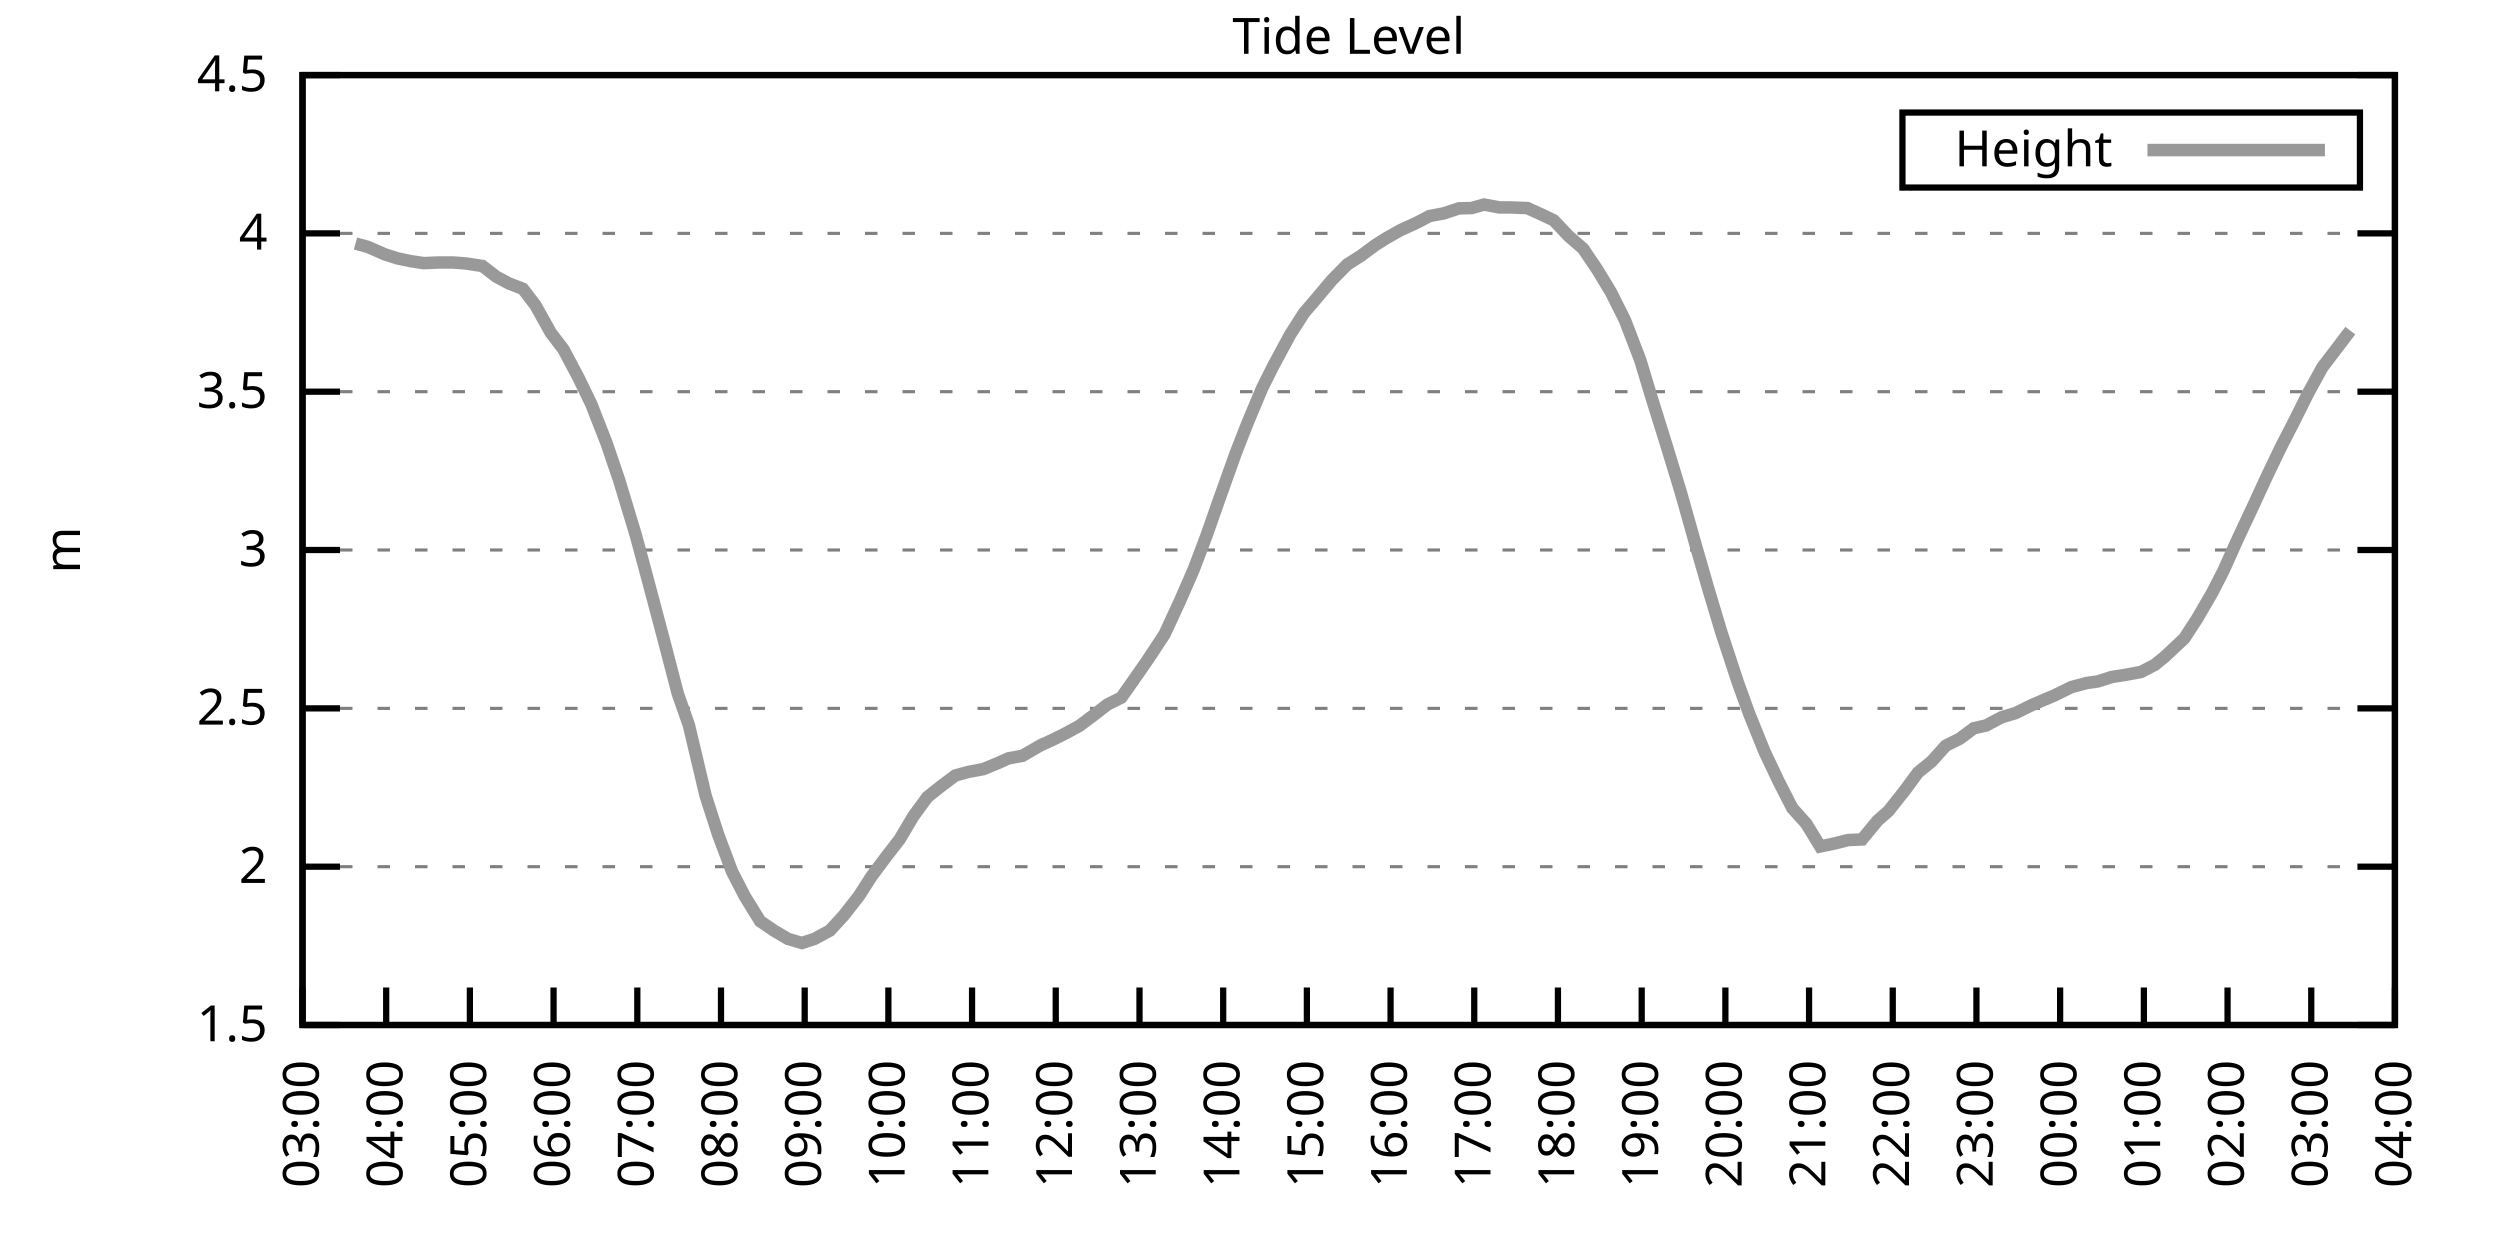
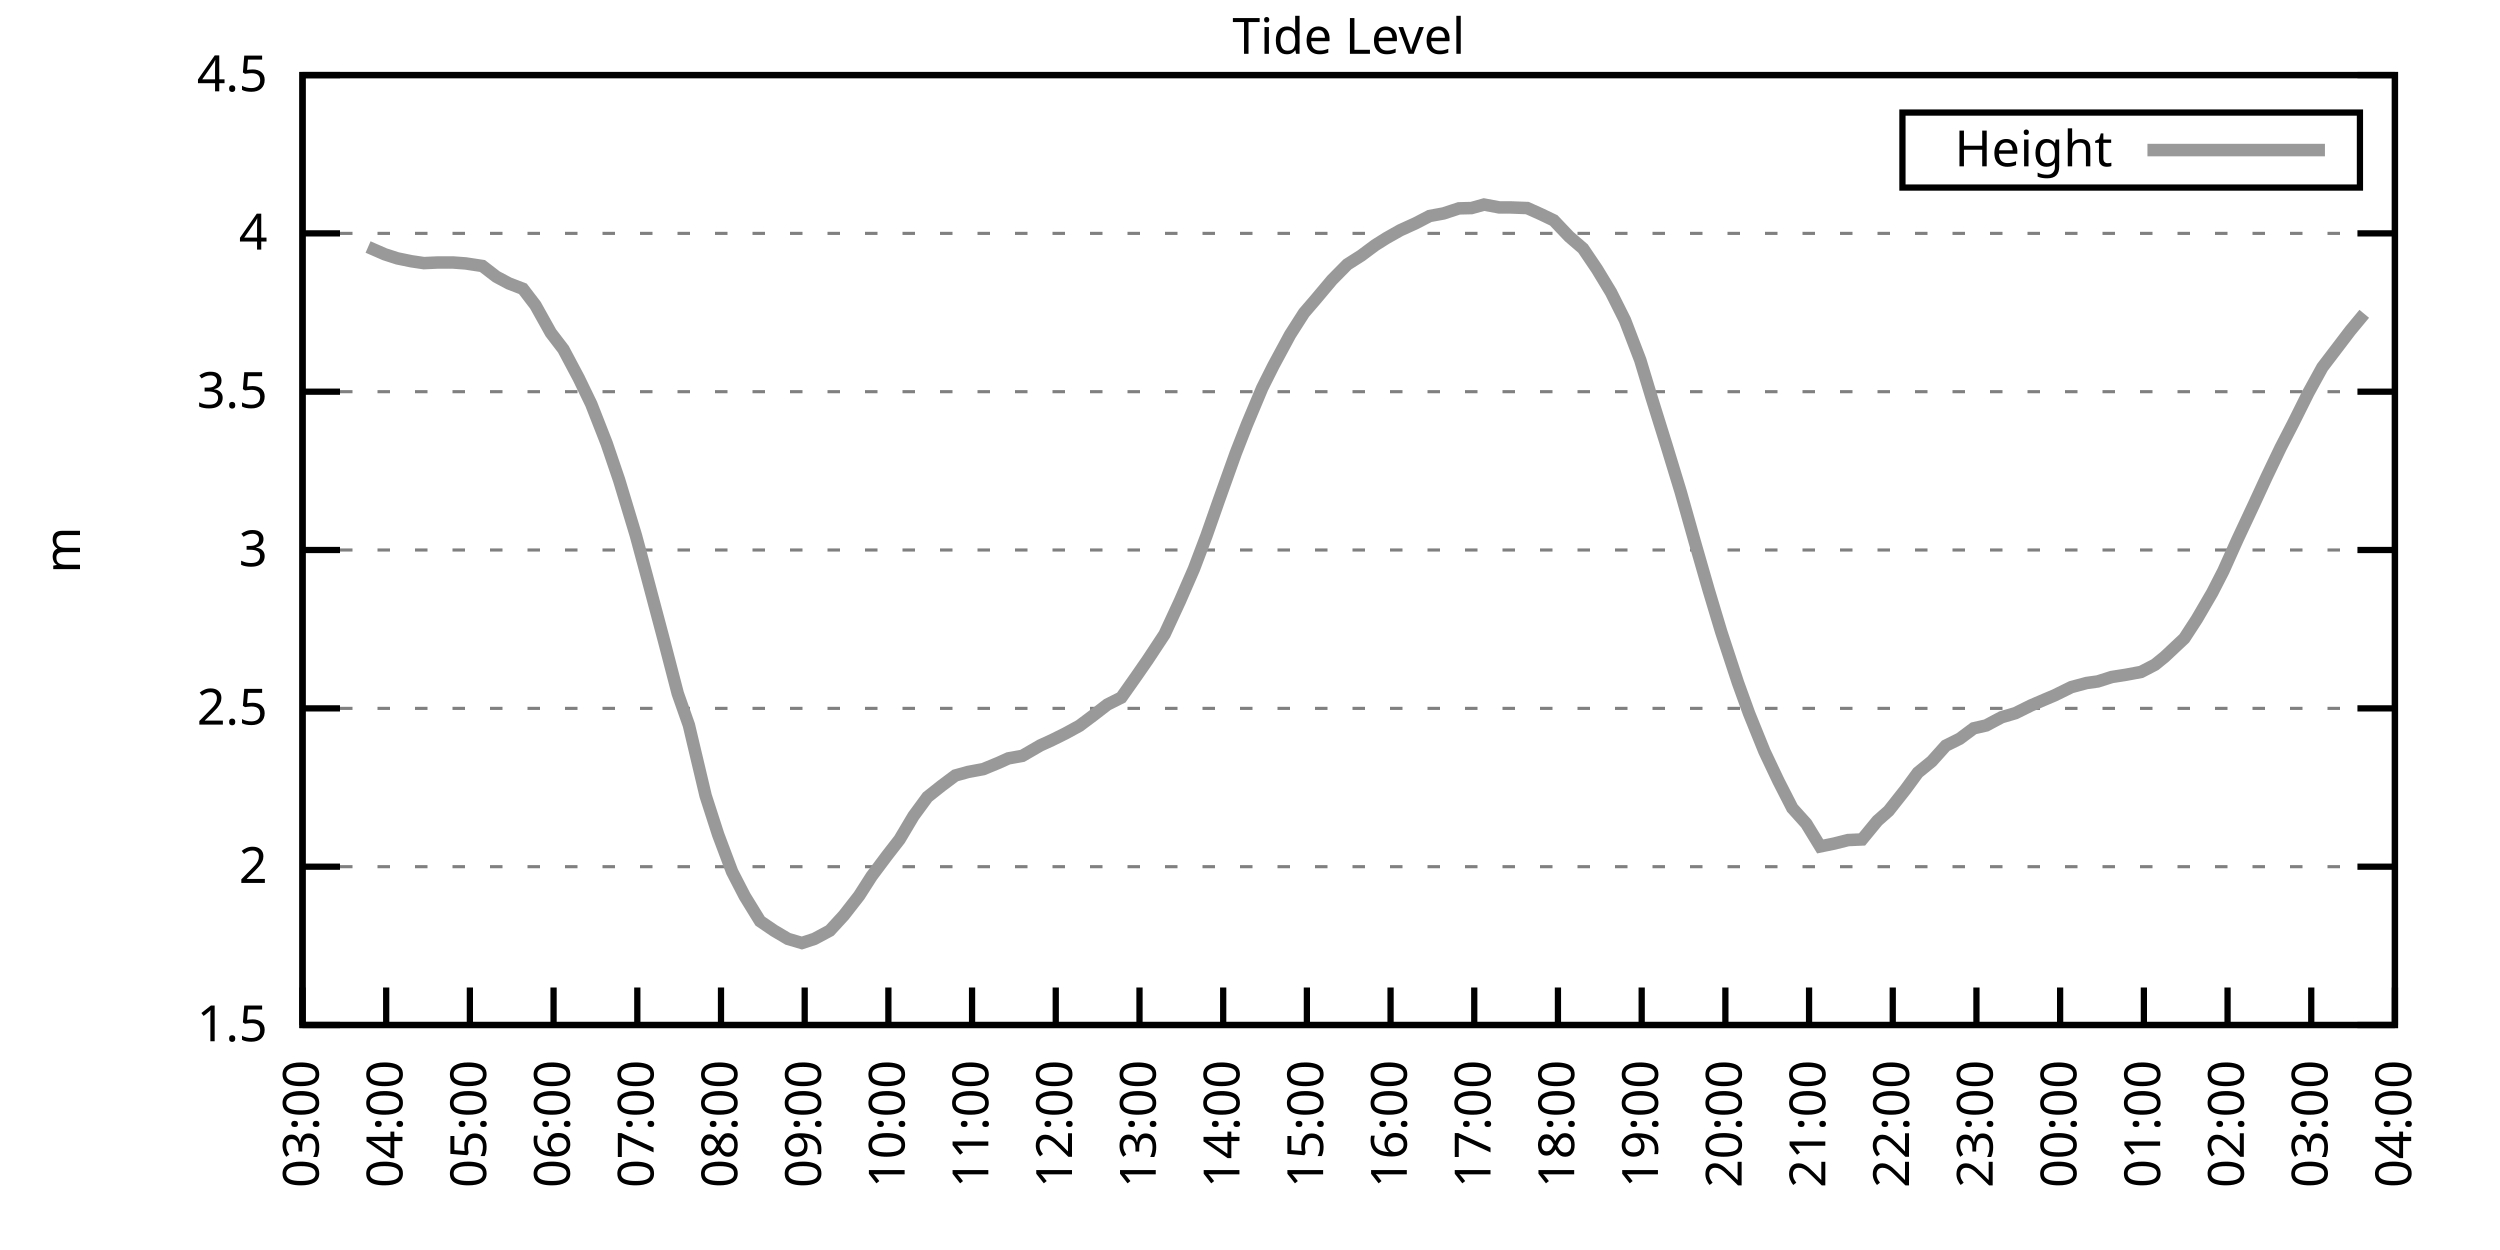
<svg xmlns="http://www.w3.org/2000/svg" xmlns:xlink="http://www.w3.org/1999/xlink" width="400" height="200" viewBox="0 0 400 200">
  <g id="gnuplot_canvas">
    <rect x="0" y="0" width="400" height="200" fill="none" />
    <defs>
      <circle id="gpDot" r="0.5" stroke-width="0.5" stroke="currentColor" />
      <path id="gpPt0" stroke-width="0.333" stroke="currentColor" d="M-1,0 h2 M0,-1 v2" />
      <path id="gpPt1" stroke-width="0.333" stroke="currentColor" d="M-1,-1 L1,1 M1,-1 L-1,1" />
      <path id="gpPt2" stroke-width="0.333" stroke="currentColor" d="M-1,0 L1,0 M0,-1 L0,1 M-1,-1 L1,1 M-1,1 L1,-1" />
      <rect id="gpPt3" stroke-width="0.333" stroke="currentColor" x="-1" y="-1" width="2" height="2" />
      <rect id="gpPt4" stroke-width="0.333" stroke="currentColor" fill="currentColor" x="-1" y="-1" width="2" height="2" />
      <circle id="gpPt5" stroke-width="0.333" stroke="currentColor" cx="0" cy="0" r="1" />
      <use xlink:href="#gpPt5" id="gpPt6" fill="currentColor" stroke="none" />
      <path id="gpPt7" stroke-width="0.333" stroke="currentColor" d="M0,-1.33 L-1.33,0.67 L1.33,0.67 z" />
      <use xlink:href="#gpPt7" id="gpPt8" fill="currentColor" stroke="none" />
      <use xlink:href="#gpPt7" id="gpPt9" stroke="currentColor" transform="rotate(180)" />
      <use xlink:href="#gpPt9" id="gpPt10" fill="currentColor" stroke="none" />
      <use xlink:href="#gpPt3" id="gpPt11" stroke="currentColor" transform="rotate(45)" />
      <use xlink:href="#gpPt11" id="gpPt12" fill="currentColor" stroke="none" />
      <path id="gpPt13" stroke-width="0.333" stroke="currentColor" d="M0,1.330 L1.265,0.411 L0.782,-1.067 L-0.782,-1.076 L-1.265,0.411 z" />
      <use xlink:href="#gpPt13" id="gpPt14" fill="currentColor" stroke="none" />
      <filter id="textbox" filterUnits="objectBoundingBox" x="0" y="0" height="1" width="1">
        <feFlood flood-color="white" flood-opacity="1" result="bgnd" />
        <feComposite in="SourceGraphic" in2="bgnd" operator="atop" />
      </filter>
      <filter id="greybox" filterUnits="objectBoundingBox" x="0" y="0" height="1" width="1">
        <feFlood flood-color="lightgrey" flood-opacity="1" result="grey" />
        <feComposite in="SourceGraphic" in2="grey" operator="atop" />
      </filter>
    </defs>
    <g fill="none" color="white" stroke="currentColor" stroke-width="1.00" stroke-linecap="butt" stroke-linejoin="miter">
</g>
    <g fill="none" color="black" stroke="currentColor" stroke-width="1.00" stroke-linecap="butt" stroke-linejoin="miter">
      <g stroke="none" shape-rendering="crispEdges">
        <polygon fill="rgb(255, 255, 255)" points="48.40,164.00 383.18,164.00 383.18,12.02 48.40,12.02 " />
      </g>
    </g>
    <g fill="none" color="black" stroke="currentColor" stroke-width="1.00" stroke-linecap="butt" stroke-linejoin="miter">
</g>
    <g fill="none" color="black" stroke="black" stroke-width="0.50" stroke-linecap="butt" stroke-linejoin="miter">
</g>
    <g fill="none" color="gray" stroke="currentColor" stroke-width="0.50" stroke-linecap="butt" stroke-linejoin="miter">
      <path stroke="gray" stroke-dasharray="2,4" class="gridline" d="M48.40,164.00 L383.19,164.00  " />
    </g>
    <g fill="none" color="gray" stroke="gray" stroke-width="1.00" stroke-linecap="butt" stroke-linejoin="miter">
</g>
    <g fill="none" color="black" stroke="currentColor" stroke-width="1.00" stroke-linecap="butt" stroke-linejoin="miter">
      <path stroke="black" d="M48.40,164.00 L54.40,164.00 M383.19,164.00 L377.19,164.00  " />
      <g transform="translate(42.80,166.60)" stroke="none" fill="black" font-family="Sans" font-size="8.00" text-anchor="end">
        <text>
          <tspan font-family="Sans"> 1.5</tspan>
        </text>
      </g>
    </g>
    <g fill="none" color="black" stroke="currentColor" stroke-width="1.00" stroke-linecap="butt" stroke-linejoin="miter">
</g>
    <g fill="none" color="black" stroke="black" stroke-width="0.50" stroke-linecap="butt" stroke-linejoin="miter">
</g>
    <g fill="none" color="gray" stroke="currentColor" stroke-width="0.50" stroke-linecap="butt" stroke-linejoin="miter">
      <path stroke="gray" stroke-dasharray="2,4" class="gridline" d="M48.40,138.67 L383.19,138.67  " />
    </g>
    <g fill="none" color="gray" stroke="gray" stroke-width="1.00" stroke-linecap="butt" stroke-linejoin="miter">
</g>
    <g fill="none" color="black" stroke="currentColor" stroke-width="1.00" stroke-linecap="butt" stroke-linejoin="miter">
      <path stroke="black" d="M48.40,138.67 L54.40,138.67 M383.19,138.67 L377.19,138.67  " />
      <g transform="translate(42.80,141.27)" stroke="none" fill="black" font-family="Sans" font-size="8.00" text-anchor="end">
        <text>
          <tspan font-family="Sans"> 2</tspan>
        </text>
      </g>
    </g>
    <g fill="none" color="black" stroke="currentColor" stroke-width="1.00" stroke-linecap="butt" stroke-linejoin="miter">
</g>
    <g fill="none" color="black" stroke="black" stroke-width="0.50" stroke-linecap="butt" stroke-linejoin="miter">
</g>
    <g fill="none" color="gray" stroke="currentColor" stroke-width="0.50" stroke-linecap="butt" stroke-linejoin="miter">
      <path stroke="gray" stroke-dasharray="2,4" class="gridline" d="M48.40,113.34 L383.19,113.34  " />
    </g>
    <g fill="none" color="gray" stroke="gray" stroke-width="1.00" stroke-linecap="butt" stroke-linejoin="miter">
</g>
    <g fill="none" color="black" stroke="currentColor" stroke-width="1.00" stroke-linecap="butt" stroke-linejoin="miter">
      <path stroke="black" d="M48.40,113.34 L54.40,113.34 M383.19,113.34 L377.19,113.34  " />
      <g transform="translate(42.80,115.94)" stroke="none" fill="black" font-family="Sans" font-size="8.00" text-anchor="end">
        <text>
          <tspan font-family="Sans"> 2.5</tspan>
        </text>
      </g>
    </g>
    <g fill="none" color="black" stroke="currentColor" stroke-width="1.00" stroke-linecap="butt" stroke-linejoin="miter">
</g>
    <g fill="none" color="black" stroke="black" stroke-width="0.50" stroke-linecap="butt" stroke-linejoin="miter">
</g>
    <g fill="none" color="gray" stroke="currentColor" stroke-width="0.50" stroke-linecap="butt" stroke-linejoin="miter">
      <path stroke="gray" stroke-dasharray="2,4" class="gridline" d="M48.40,88.00 L383.19,88.00  " />
    </g>
    <g fill="none" color="gray" stroke="gray" stroke-width="1.00" stroke-linecap="butt" stroke-linejoin="miter">
</g>
    <g fill="none" color="black" stroke="currentColor" stroke-width="1.00" stroke-linecap="butt" stroke-linejoin="miter">
      <path stroke="black" d="M48.40,88.00 L54.40,88.00 M383.19,88.00 L377.19,88.00  " />
      <g transform="translate(42.80,90.60)" stroke="none" fill="black" font-family="Sans" font-size="8.00" text-anchor="end">
        <text>
          <tspan font-family="Sans"> 3</tspan>
        </text>
      </g>
    </g>
    <g fill="none" color="black" stroke="currentColor" stroke-width="1.00" stroke-linecap="butt" stroke-linejoin="miter">
</g>
    <g fill="none" color="black" stroke="black" stroke-width="0.50" stroke-linecap="butt" stroke-linejoin="miter">
</g>
    <g fill="none" color="gray" stroke="currentColor" stroke-width="0.50" stroke-linecap="butt" stroke-linejoin="miter">
      <path stroke="gray" stroke-dasharray="2,4" class="gridline" d="M48.40,62.67 L383.19,62.67  " />
    </g>
    <g fill="none" color="gray" stroke="gray" stroke-width="1.00" stroke-linecap="butt" stroke-linejoin="miter">
</g>
    <g fill="none" color="black" stroke="currentColor" stroke-width="1.00" stroke-linecap="butt" stroke-linejoin="miter">
      <path stroke="black" d="M48.40,62.67 L54.40,62.67 M383.19,62.67 L377.19,62.67  " />
      <g transform="translate(42.80,65.27)" stroke="none" fill="black" font-family="Sans" font-size="8.00" text-anchor="end">
        <text>
          <tspan font-family="Sans"> 3.5</tspan>
        </text>
      </g>
    </g>
    <g fill="none" color="black" stroke="currentColor" stroke-width="1.00" stroke-linecap="butt" stroke-linejoin="miter">
</g>
    <g fill="none" color="black" stroke="black" stroke-width="0.50" stroke-linecap="butt" stroke-linejoin="miter">
</g>
    <g fill="none" color="gray" stroke="currentColor" stroke-width="0.50" stroke-linecap="butt" stroke-linejoin="miter">
      <path stroke="gray" stroke-dasharray="2,4" class="gridline" d="M48.40,37.34 L383.19,37.34  " />
    </g>
    <g fill="none" color="gray" stroke="gray" stroke-width="1.00" stroke-linecap="butt" stroke-linejoin="miter">
</g>
    <g fill="none" color="black" stroke="currentColor" stroke-width="1.00" stroke-linecap="butt" stroke-linejoin="miter">
      <path stroke="black" d="M48.40,37.34 L54.40,37.34 M383.19,37.34 L377.19,37.34  " />
      <g transform="translate(42.80,39.94)" stroke="none" fill="black" font-family="Sans" font-size="8.00" text-anchor="end">
        <text>
          <tspan font-family="Sans"> 4</tspan>
        </text>
      </g>
    </g>
    <g fill="none" color="black" stroke="currentColor" stroke-width="1.00" stroke-linecap="butt" stroke-linejoin="miter">
</g>
    <g fill="none" color="black" stroke="black" stroke-width="0.50" stroke-linecap="butt" stroke-linejoin="miter">
</g>
    <g fill="none" color="gray" stroke="currentColor" stroke-width="0.50" stroke-linecap="butt" stroke-linejoin="miter">
      <path stroke="gray" stroke-dasharray="2,4" class="gridline" d="M48.40,12.01 L383.19,12.01  " />
    </g>
    <g fill="none" color="gray" stroke="gray" stroke-width="1.00" stroke-linecap="butt" stroke-linejoin="miter">
</g>
    <g fill="none" color="black" stroke="currentColor" stroke-width="1.00" stroke-linecap="butt" stroke-linejoin="miter">
      <path stroke="black" d="M48.40,12.01 L54.40,12.01 M383.19,12.01 L377.19,12.01  " />
      <g transform="translate(42.80,14.61)" stroke="none" fill="black" font-family="Sans" font-size="8.00" text-anchor="end">
        <text>
          <tspan font-family="Sans"> 4.5</tspan>
        </text>
      </g>
    </g>
    <g fill="none" color="black" stroke="currentColor" stroke-width="1.00" stroke-linecap="butt" stroke-linejoin="miter">
      <path stroke="black" d="M48.40,164.00 L48.40,158.00  " />
      <g transform="translate(51.00,169.60) rotate(270.00)" stroke="none" fill="black" font-family="Sans" font-size="8.00" text-anchor="end">
        <text>
          <tspan font-family="Sans">03:00</tspan>
        </text>
      </g>
    </g>
    <g fill="none" color="black" stroke="currentColor" stroke-width="1.00" stroke-linecap="butt" stroke-linejoin="miter">
      <path stroke="black" d="M61.79,164.00 L61.79,158.00  " />
      <g transform="translate(64.39,169.60) rotate(270.00)" stroke="none" fill="black" font-family="Sans" font-size="8.00" text-anchor="end">
        <text>
          <tspan font-family="Sans">04:00</tspan>
        </text>
      </g>
    </g>
    <g fill="none" color="black" stroke="currentColor" stroke-width="1.00" stroke-linecap="butt" stroke-linejoin="miter">
      <path stroke="black" d="M75.18,164.00 L75.18,158.00  " />
      <g transform="translate(77.78,169.60) rotate(270.00)" stroke="none" fill="black" font-family="Sans" font-size="8.00" text-anchor="end">
        <text>
          <tspan font-family="Sans">05:00</tspan>
        </text>
      </g>
    </g>
    <g fill="none" color="black" stroke="currentColor" stroke-width="1.00" stroke-linecap="butt" stroke-linejoin="miter">
      <path stroke="black" d="M88.57,164.00 L88.57,158.00  " />
      <g transform="translate(91.17,169.60) rotate(270.00)" stroke="none" fill="black" font-family="Sans" font-size="8.00" text-anchor="end">
        <text>
          <tspan font-family="Sans">06:00</tspan>
        </text>
      </g>
    </g>
    <g fill="none" color="black" stroke="currentColor" stroke-width="1.00" stroke-linecap="butt" stroke-linejoin="miter">
      <path stroke="black" d="M101.97,164.00 L101.97,158.00  " />
      <g transform="translate(104.57,169.60) rotate(270.00)" stroke="none" fill="black" font-family="Sans" font-size="8.00" text-anchor="end">
        <text>
          <tspan font-family="Sans">07:00</tspan>
        </text>
      </g>
    </g>
    <g fill="none" color="black" stroke="currentColor" stroke-width="1.00" stroke-linecap="butt" stroke-linejoin="miter">
      <path stroke="black" d="M115.36,164.00 L115.36,158.00  " />
      <g transform="translate(117.96,169.60) rotate(270.00)" stroke="none" fill="black" font-family="Sans" font-size="8.00" text-anchor="end">
        <text>
          <tspan font-family="Sans">08:00</tspan>
        </text>
      </g>
    </g>
    <g fill="none" color="black" stroke="currentColor" stroke-width="1.00" stroke-linecap="butt" stroke-linejoin="miter">
      <path stroke="black" d="M128.75,164.00 L128.75,158.00  " />
      <g transform="translate(131.35,169.60) rotate(270.00)" stroke="none" fill="black" font-family="Sans" font-size="8.00" text-anchor="end">
        <text>
          <tspan font-family="Sans">09:00</tspan>
        </text>
      </g>
    </g>
    <g fill="none" color="black" stroke="currentColor" stroke-width="1.00" stroke-linecap="butt" stroke-linejoin="miter">
      <path stroke="black" d="M142.14,164.00 L142.14,158.00  " />
      <g transform="translate(144.74,169.60) rotate(270.00)" stroke="none" fill="black" font-family="Sans" font-size="8.00" text-anchor="end">
        <text>
          <tspan font-family="Sans">10:00</tspan>
        </text>
      </g>
    </g>
    <g fill="none" color="black" stroke="currentColor" stroke-width="1.00" stroke-linecap="butt" stroke-linejoin="miter">
      <path stroke="black" d="M155.53,164.00 L155.53,158.00  " />
      <g transform="translate(158.13,169.60) rotate(270.00)" stroke="none" fill="black" font-family="Sans" font-size="8.00" text-anchor="end">
        <text>
          <tspan font-family="Sans">11:00</tspan>
        </text>
      </g>
    </g>
    <g fill="none" color="black" stroke="currentColor" stroke-width="1.00" stroke-linecap="butt" stroke-linejoin="miter">
      <path stroke="black" d="M168.92,164.00 L168.92,158.00  " />
      <g transform="translate(171.52,169.60) rotate(270.00)" stroke="none" fill="black" font-family="Sans" font-size="8.00" text-anchor="end">
        <text>
          <tspan font-family="Sans">12:00</tspan>
        </text>
      </g>
    </g>
    <g fill="none" color="black" stroke="currentColor" stroke-width="1.00" stroke-linecap="butt" stroke-linejoin="miter">
      <path stroke="black" d="M182.32,164.00 L182.32,158.00  " />
      <g transform="translate(184.92,169.60) rotate(270.00)" stroke="none" fill="black" font-family="Sans" font-size="8.00" text-anchor="end">
        <text>
          <tspan font-family="Sans">13:00</tspan>
        </text>
      </g>
    </g>
    <g fill="none" color="black" stroke="currentColor" stroke-width="1.00" stroke-linecap="butt" stroke-linejoin="miter">
      <path stroke="black" d="M195.71,164.00 L195.71,158.00  " />
      <g transform="translate(198.31,169.60) rotate(270.00)" stroke="none" fill="black" font-family="Sans" font-size="8.00" text-anchor="end">
        <text>
          <tspan font-family="Sans">14:00</tspan>
        </text>
      </g>
    </g>
    <g fill="none" color="black" stroke="currentColor" stroke-width="1.00" stroke-linecap="butt" stroke-linejoin="miter">
      <path stroke="black" d="M209.10,164.00 L209.10,158.00  " />
      <g transform="translate(211.70,169.60) rotate(270.00)" stroke="none" fill="black" font-family="Sans" font-size="8.00" text-anchor="end">
        <text>
          <tspan font-family="Sans">15:00</tspan>
        </text>
      </g>
    </g>
    <g fill="none" color="black" stroke="currentColor" stroke-width="1.00" stroke-linecap="butt" stroke-linejoin="miter">
      <path stroke="black" d="M222.49,164.00 L222.49,158.00  " />
      <g transform="translate(225.09,169.60) rotate(270.00)" stroke="none" fill="black" font-family="Sans" font-size="8.00" text-anchor="end">
        <text>
          <tspan font-family="Sans">16:00</tspan>
        </text>
      </g>
    </g>
    <g fill="none" color="black" stroke="currentColor" stroke-width="1.00" stroke-linecap="butt" stroke-linejoin="miter">
      <path stroke="black" d="M235.88,164.00 L235.88,158.00  " />
      <g transform="translate(238.48,169.60) rotate(270.00)" stroke="none" fill="black" font-family="Sans" font-size="8.00" text-anchor="end">
        <text>
          <tspan font-family="Sans">17:00</tspan>
        </text>
      </g>
    </g>
    <g fill="none" color="black" stroke="currentColor" stroke-width="1.00" stroke-linecap="butt" stroke-linejoin="miter">
      <path stroke="black" d="M249.27,164.00 L249.27,158.00  " />
      <g transform="translate(251.87,169.60) rotate(270.00)" stroke="none" fill="black" font-family="Sans" font-size="8.00" text-anchor="end">
        <text>
          <tspan font-family="Sans">18:00</tspan>
        </text>
      </g>
    </g>
    <g fill="none" color="black" stroke="currentColor" stroke-width="1.00" stroke-linecap="butt" stroke-linejoin="miter">
      <path stroke="black" d="M262.67,164.00 L262.67,158.00  " />
      <g transform="translate(265.27,169.60) rotate(270.00)" stroke="none" fill="black" font-family="Sans" font-size="8.00" text-anchor="end">
        <text>
          <tspan font-family="Sans">19:00</tspan>
        </text>
      </g>
    </g>
    <g fill="none" color="black" stroke="currentColor" stroke-width="1.00" stroke-linecap="butt" stroke-linejoin="miter">
      <path stroke="black" d="M276.06,164.00 L276.06,158.00  " />
      <g transform="translate(278.66,169.60) rotate(270.00)" stroke="none" fill="black" font-family="Sans" font-size="8.00" text-anchor="end">
        <text>
          <tspan font-family="Sans">20:00</tspan>
        </text>
      </g>
    </g>
    <g fill="none" color="black" stroke="currentColor" stroke-width="1.00" stroke-linecap="butt" stroke-linejoin="miter">
      <path stroke="black" d="M289.45,164.00 L289.45,158.00  " />
      <g transform="translate(292.05,169.60) rotate(270.00)" stroke="none" fill="black" font-family="Sans" font-size="8.00" text-anchor="end">
        <text>
          <tspan font-family="Sans">21:00</tspan>
        </text>
      </g>
    </g>
    <g fill="none" color="black" stroke="currentColor" stroke-width="1.00" stroke-linecap="butt" stroke-linejoin="miter">
      <path stroke="black" d="M302.84,164.00 L302.84,158.00  " />
      <g transform="translate(305.44,169.60) rotate(270.00)" stroke="none" fill="black" font-family="Sans" font-size="8.00" text-anchor="end">
        <text>
          <tspan font-family="Sans">22:00</tspan>
        </text>
      </g>
    </g>
    <g fill="none" color="black" stroke="currentColor" stroke-width="1.00" stroke-linecap="butt" stroke-linejoin="miter">
      <path stroke="black" d="M316.23,164.00 L316.23,158.00  " />
      <g transform="translate(318.83,169.60) rotate(270.00)" stroke="none" fill="black" font-family="Sans" font-size="8.00" text-anchor="end">
        <text>
          <tspan font-family="Sans">23:00</tspan>
        </text>
      </g>
    </g>
    <g fill="none" color="black" stroke="currentColor" stroke-width="1.00" stroke-linecap="butt" stroke-linejoin="miter">
      <path stroke="black" d="M329.62,164.00 L329.62,158.00  " />
      <g transform="translate(332.22,169.60) rotate(270.00)" stroke="none" fill="black" font-family="Sans" font-size="8.00" text-anchor="end">
        <text>
          <tspan font-family="Sans">00:00</tspan>
        </text>
      </g>
    </g>
    <g fill="none" color="black" stroke="currentColor" stroke-width="1.00" stroke-linecap="butt" stroke-linejoin="miter">
      <path stroke="black" d="M343.02,164.00 L343.02,158.00  " />
      <g transform="translate(345.62,169.60) rotate(270.00)" stroke="none" fill="black" font-family="Sans" font-size="8.00" text-anchor="end">
        <text>
          <tspan font-family="Sans">01:00</tspan>
        </text>
      </g>
    </g>
    <g fill="none" color="black" stroke="currentColor" stroke-width="1.00" stroke-linecap="butt" stroke-linejoin="miter">
      <path stroke="black" d="M356.41,164.00 L356.41,158.00  " />
      <g transform="translate(359.01,169.60) rotate(270.00)" stroke="none" fill="black" font-family="Sans" font-size="8.00" text-anchor="end">
        <text>
          <tspan font-family="Sans">02:00</tspan>
        </text>
      </g>
    </g>
    <g fill="none" color="black" stroke="currentColor" stroke-width="1.00" stroke-linecap="butt" stroke-linejoin="miter">
      <path stroke="black" d="M369.80,164.00 L369.80,158.00  " />
      <g transform="translate(372.40,169.60) rotate(270.00)" stroke="none" fill="black" font-family="Sans" font-size="8.00" text-anchor="end">
        <text>
          <tspan font-family="Sans">03:00</tspan>
        </text>
      </g>
    </g>
    <g fill="none" color="black" stroke="currentColor" stroke-width="1.00" stroke-linecap="butt" stroke-linejoin="miter">
      <path stroke="black" d="M383.19,164.00 L383.19,158.00  " />
      <g transform="translate(385.79,169.60) rotate(270.00)" stroke="none" fill="black" font-family="Sans" font-size="8.00" text-anchor="end">
        <text>
          <tspan font-family="Sans">04:00</tspan>
        </text>
      </g>
    </g>
    <g fill="none" color="black" stroke="currentColor" stroke-width="1.00" stroke-linecap="butt" stroke-linejoin="miter">
</g>
    <g fill="none" color="black" stroke="currentColor" stroke-width="1.00" stroke-linecap="butt" stroke-linejoin="miter">
      <path stroke="black" d="M48.40,12.01 L48.40,164.00 L383.19,164.00 L383.19,12.01 L48.40,12.01 Z  " />
    </g>
    <g fill="none" color="black" stroke="currentColor" stroke-width="1.00" stroke-linecap="butt" stroke-linejoin="miter">
</g>
    <g fill="none" color="black" stroke="currentColor" stroke-width="1.00" stroke-linecap="butt" stroke-linejoin="miter">
      <path stroke="black" d="M304.39,30.01 L304.39,18.01 L377.59,18.01 L377.59,30.01 L304.39,30.01 Z  " />
    </g>
    <g id="Tide_level_plot_1">
      <g fill="none" color="white" stroke="black" stroke-width="2.00" stroke-linecap="butt" stroke-linejoin="miter">
</g>
      <g fill="none" color="black" stroke="currentColor" stroke-width="2.00" stroke-linecap="butt" stroke-linejoin="miter">
        <g transform="translate(337.99,26.61)" stroke="none" fill="black" font-family="Sans" font-size="8.00" text-anchor="end">
          <text>
            <tspan font-family="Sans">Height</tspan>
          </text>
        </g>
      </g>
      <g fill="none" color="black" stroke="currentColor" stroke-width="2.00" stroke-linecap="butt" stroke-linejoin="miter">
-         <path stroke="rgb(153, 153, 153)" d="M343.59,24.01 L371.99,24.01 M56.88,38.96 L58.89,39.52 L61.57,40.69 L63.58,41.34 L65.81,41.80 L67.82,42.10   L70.05,42.00 L72.50,42.00 L74.51,42.15 L77.19,42.56 L79.42,44.28 L81.43,45.35 L83.66,46.21 L85.67,48.84   L88.13,53.25 L90.14,55.88 L92.59,60.49 L94.60,64.65 L97.06,70.93 L99.06,76.81 L101.74,85.67 L103.53,92.31   L106.21,102.39 L108.44,110.96 L110.22,116.02 L112.90,127.32 L114.91,133.55 L117.14,139.48 L119.15,143.38 L121.61,147.38   L123.84,148.90 L126.07,150.22 L128.30,150.88 L130.31,150.22 L132.77,148.90 L135.00,146.47 L137.45,143.33 L139.46,140.19   L141.92,136.90 L143.93,134.31 L146.16,130.56 L148.39,127.52 L150.62,125.75 L152.85,124.08 L154.86,123.52 L157.32,123.06   L159.77,122.05 L161.34,121.34 L163.57,120.94 L166.47,119.26 L168.25,118.45 L170.49,117.34 L172.72,116.12 L174.95,114.45   L177.18,112.73 L179.41,111.61 L181.87,108.12 L183.66,105.53 L186.33,101.48 L188.79,96.16 L191.02,91.04 L193.03,85.73   L195.04,80.00 L197.72,72.50 L199.50,67.94 L201.96,62.07 L203.74,58.52 L206.42,53.55 L208.65,50.06 L210.44,47.98   L213.12,44.79 L215.57,42.31 L217.80,40.89 L220.04,39.22 L221.82,38.10 L224.05,36.84 L226.51,35.72 L228.74,34.56   L230.97,34.15 L233.43,33.34 L235.44,33.29 L237.44,32.73 L239.90,33.19 L241.69,33.19 L244.36,33.29 L246.60,34.30   L248.60,35.26 L251.06,37.85 L253.29,39.77 L255.52,43.07 L257.76,46.77 L259.99,51.22 L262.44,57.61 L264.23,63.53   L266.68,71.39 L268.92,78.73 L271.15,86.64 L273.38,94.39 L275.39,101.08 L278.07,109.23 L279.85,114.15 L282.31,120.23   L284.54,124.94 L286.77,129.30 L289.00,131.78 L291.23,135.43 L293.47,134.97 L295.70,134.41 L297.93,134.31 L300.39,131.32   L302.17,129.75 L304.85,126.36 L306.86,123.62 L309.09,121.80 L311.32,119.31 L313.55,118.20 L315.79,116.53 L317.79,116.07   L320.25,114.76 L322.48,114.10 L324.94,112.88 L327.17,111.92 L328.73,111.26 L331.41,109.94 L333.86,109.28 L335.65,109.03   L337.88,108.32 L340.11,107.97 L342.57,107.51 L344.80,106.35 L346.36,105.08 L349.49,102.14 L351.50,99.05 L353.95,94.84   L355.74,91.35 L357.97,86.38 L360.65,80.66 L362.66,76.30 L364.89,71.64 L366.90,67.74 L369.35,62.83 L371.58,58.77   L373.82,55.83 L376.05,52.90  " />
+         <path stroke="rgb(153, 153, 153)" d="M343.59,24.01 L371.99,24.01 M58.89,39.52 L61.57,40.69 L63.58,41.34 L65.81,41.80 L67.82,42.10 L70.05,42.00   L72.50,42.00 L74.51,42.15 L77.19,42.56 L79.42,44.28 L81.43,45.35 L83.66,46.21 L85.67,48.84 L88.13,53.25   L90.14,55.88 L92.59,60.49 L94.60,64.65 L97.06,70.93 L99.06,76.81 L101.74,85.67 L103.53,92.31 L106.21,102.39   L108.44,110.96 L110.22,116.02 L112.90,127.32 L114.91,133.55 L117.14,139.48 L119.15,143.38 L121.61,147.38 L123.84,148.90   L126.07,150.22 L128.30,150.88 L130.31,150.22 L132.77,148.90 L135.00,146.47 L137.45,143.33 L139.46,140.19 L141.92,136.90   L143.93,134.31 L146.16,130.56 L148.39,127.52 L150.62,125.75 L152.85,124.08 L154.86,123.52 L157.32,123.06 L159.77,122.05   L161.34,121.34 L163.57,120.94 L166.47,119.26 L168.25,118.45 L170.49,117.34 L172.72,116.12 L174.95,114.45 L177.18,112.73   L179.41,111.61 L181.87,108.12 L183.66,105.53 L186.33,101.48 L188.79,96.16 L191.02,91.04 L193.03,85.73 L195.04,80.00   L197.72,72.50 L199.50,67.94 L201.96,62.07 L203.74,58.52 L206.42,53.55 L208.65,50.06 L210.44,47.98 L213.12,44.79   L215.57,42.31 L217.80,40.89 L220.04,39.22 L221.82,38.10 L224.05,36.84 L226.51,35.72 L228.74,34.56 L230.97,34.15   L233.43,33.34 L235.44,33.29 L237.44,32.73 L239.90,33.19 L241.69,33.19 L244.36,33.29 L246.60,34.30 L248.60,35.26   L251.06,37.85 L253.29,39.77 L255.52,43.07 L257.76,46.77 L259.99,51.22 L262.44,57.61 L264.23,63.53 L266.68,71.39   L268.92,78.73 L271.15,86.64 L273.38,94.39 L275.39,101.08 L278.07,109.23 L279.85,114.15 L282.31,120.23 L284.54,124.94   L286.77,129.30 L289.00,131.78 L291.23,135.43 L293.47,134.97 L295.70,134.41 L297.93,134.31 L300.39,131.32 L302.17,129.75   L304.85,126.36 L306.86,123.62 L309.09,121.80 L311.32,119.31 L313.55,118.20 L315.79,116.53 L317.79,116.07 L320.25,114.76   L322.48,114.10 L324.94,112.88 L327.17,111.92 L328.73,111.26 L331.41,109.94 L333.86,109.28 L335.65,109.03 L337.88,108.32   L340.11,107.97 L342.57,107.51 L344.80,106.35 L346.36,105.08 L349.49,102.14 L351.50,99.05 L353.95,94.84 L355.74,91.35   L357.97,86.38 L360.65,80.66 L362.66,76.30 L364.89,71.64 L366.90,67.74 L369.35,62.83 L371.58,58.77 L373.82,55.83   L376.05,52.90 L378.28,50.21  " />
      </g>
    </g>
    <g fill="none" color="black" stroke="currentColor" stroke-width="2.00" stroke-linecap="butt" stroke-linejoin="miter">
</g>
    <g fill="none" color="black" stroke="black" stroke-width="1.00" stroke-linecap="butt" stroke-linejoin="miter">
</g>
    <g fill="none" color="black" stroke="currentColor" stroke-width="1.00" stroke-linecap="butt" stroke-linejoin="miter">
      <path stroke="black" d="M48.40,12.01 L48.40,164.00 L383.19,164.00 L383.19,12.01 L48.40,12.01 Z  " />
      <g transform="translate(12.80,88.01) rotate(270.00)" stroke="none" fill="black" font-family="Sans" font-size="8.00" text-anchor="middle">
        <text>
          <tspan font-family="Sans">m</tspan>
        </text>
      </g>
    </g>
    <g fill="none" color="black" stroke="currentColor" stroke-width="1.00" stroke-linecap="butt" stroke-linejoin="miter">
</g>
    <g fill="none" color="black" stroke="currentColor" stroke-width="1.00" stroke-linecap="butt" stroke-linejoin="miter">
      <g transform="translate(215.79,8.61)" stroke="none" fill="black" font-family="Sans" font-size="8.00" text-anchor="middle">
        <text>
          <tspan font-family="Sans">Tide Level</tspan>
        </text>
      </g>
    </g>
    <g fill="none" color="black" stroke="currentColor" stroke-width="1.00" stroke-linecap="butt" stroke-linejoin="miter">
</g>
  </g>
</svg>
